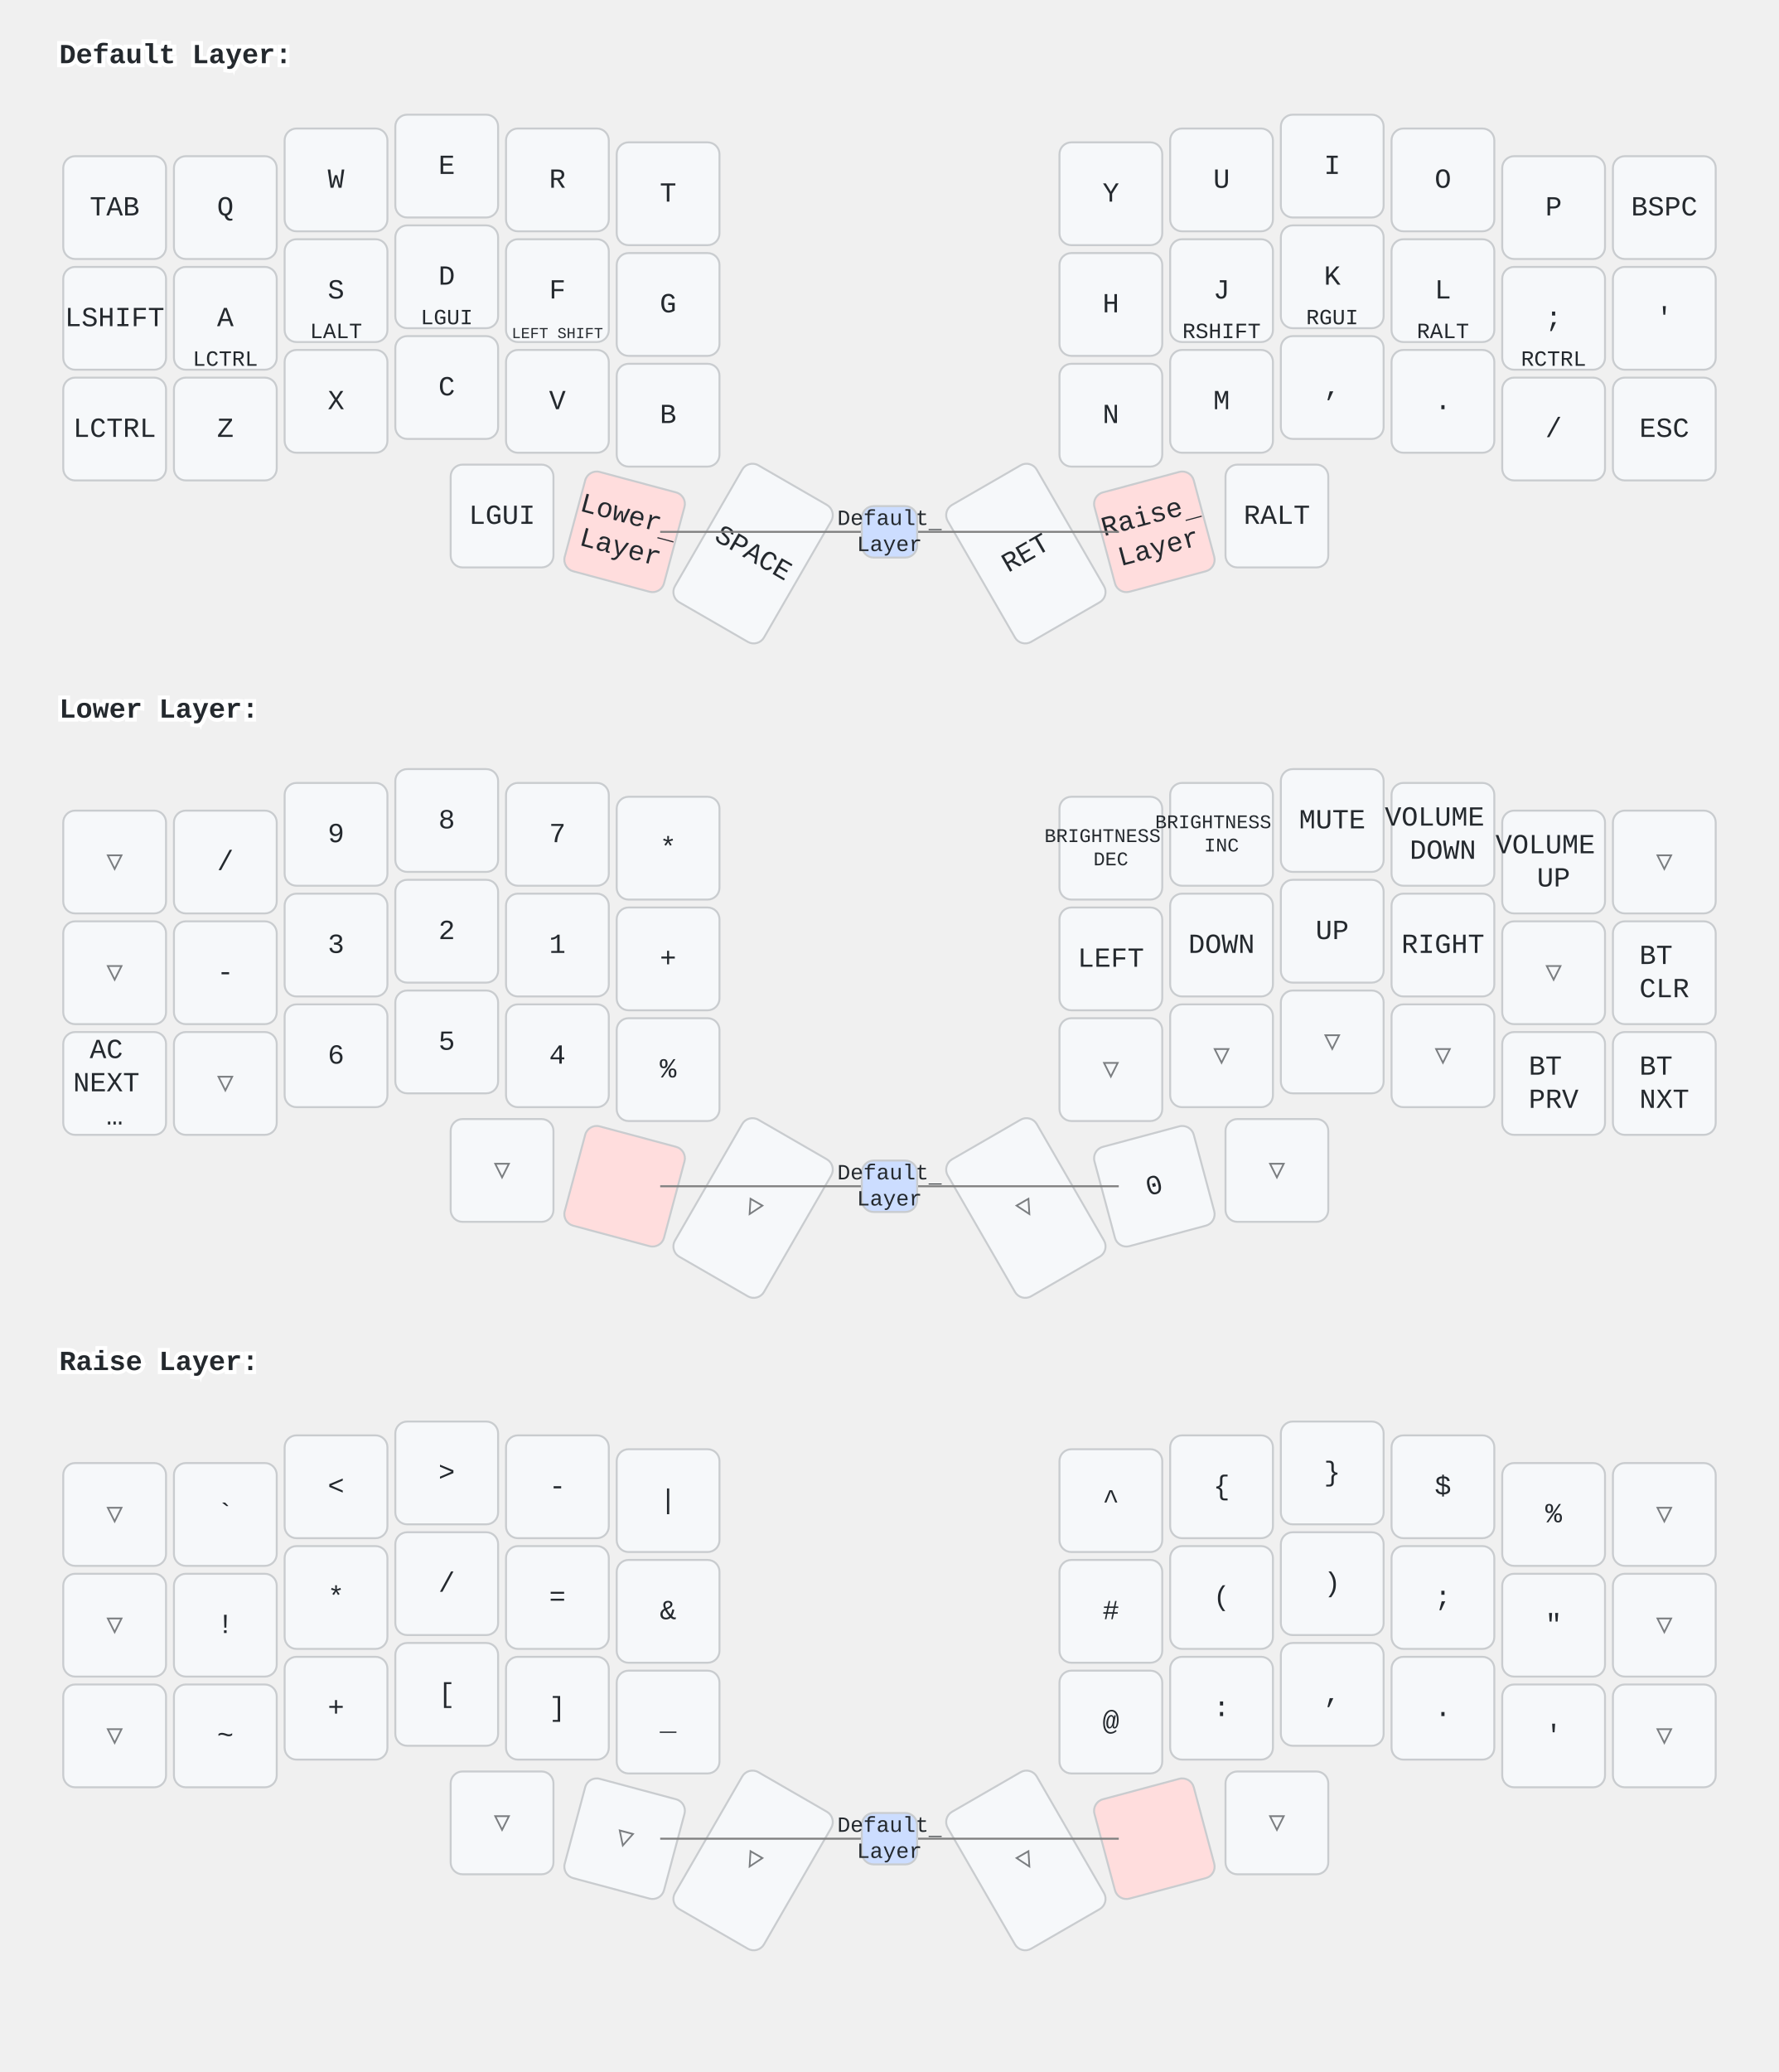
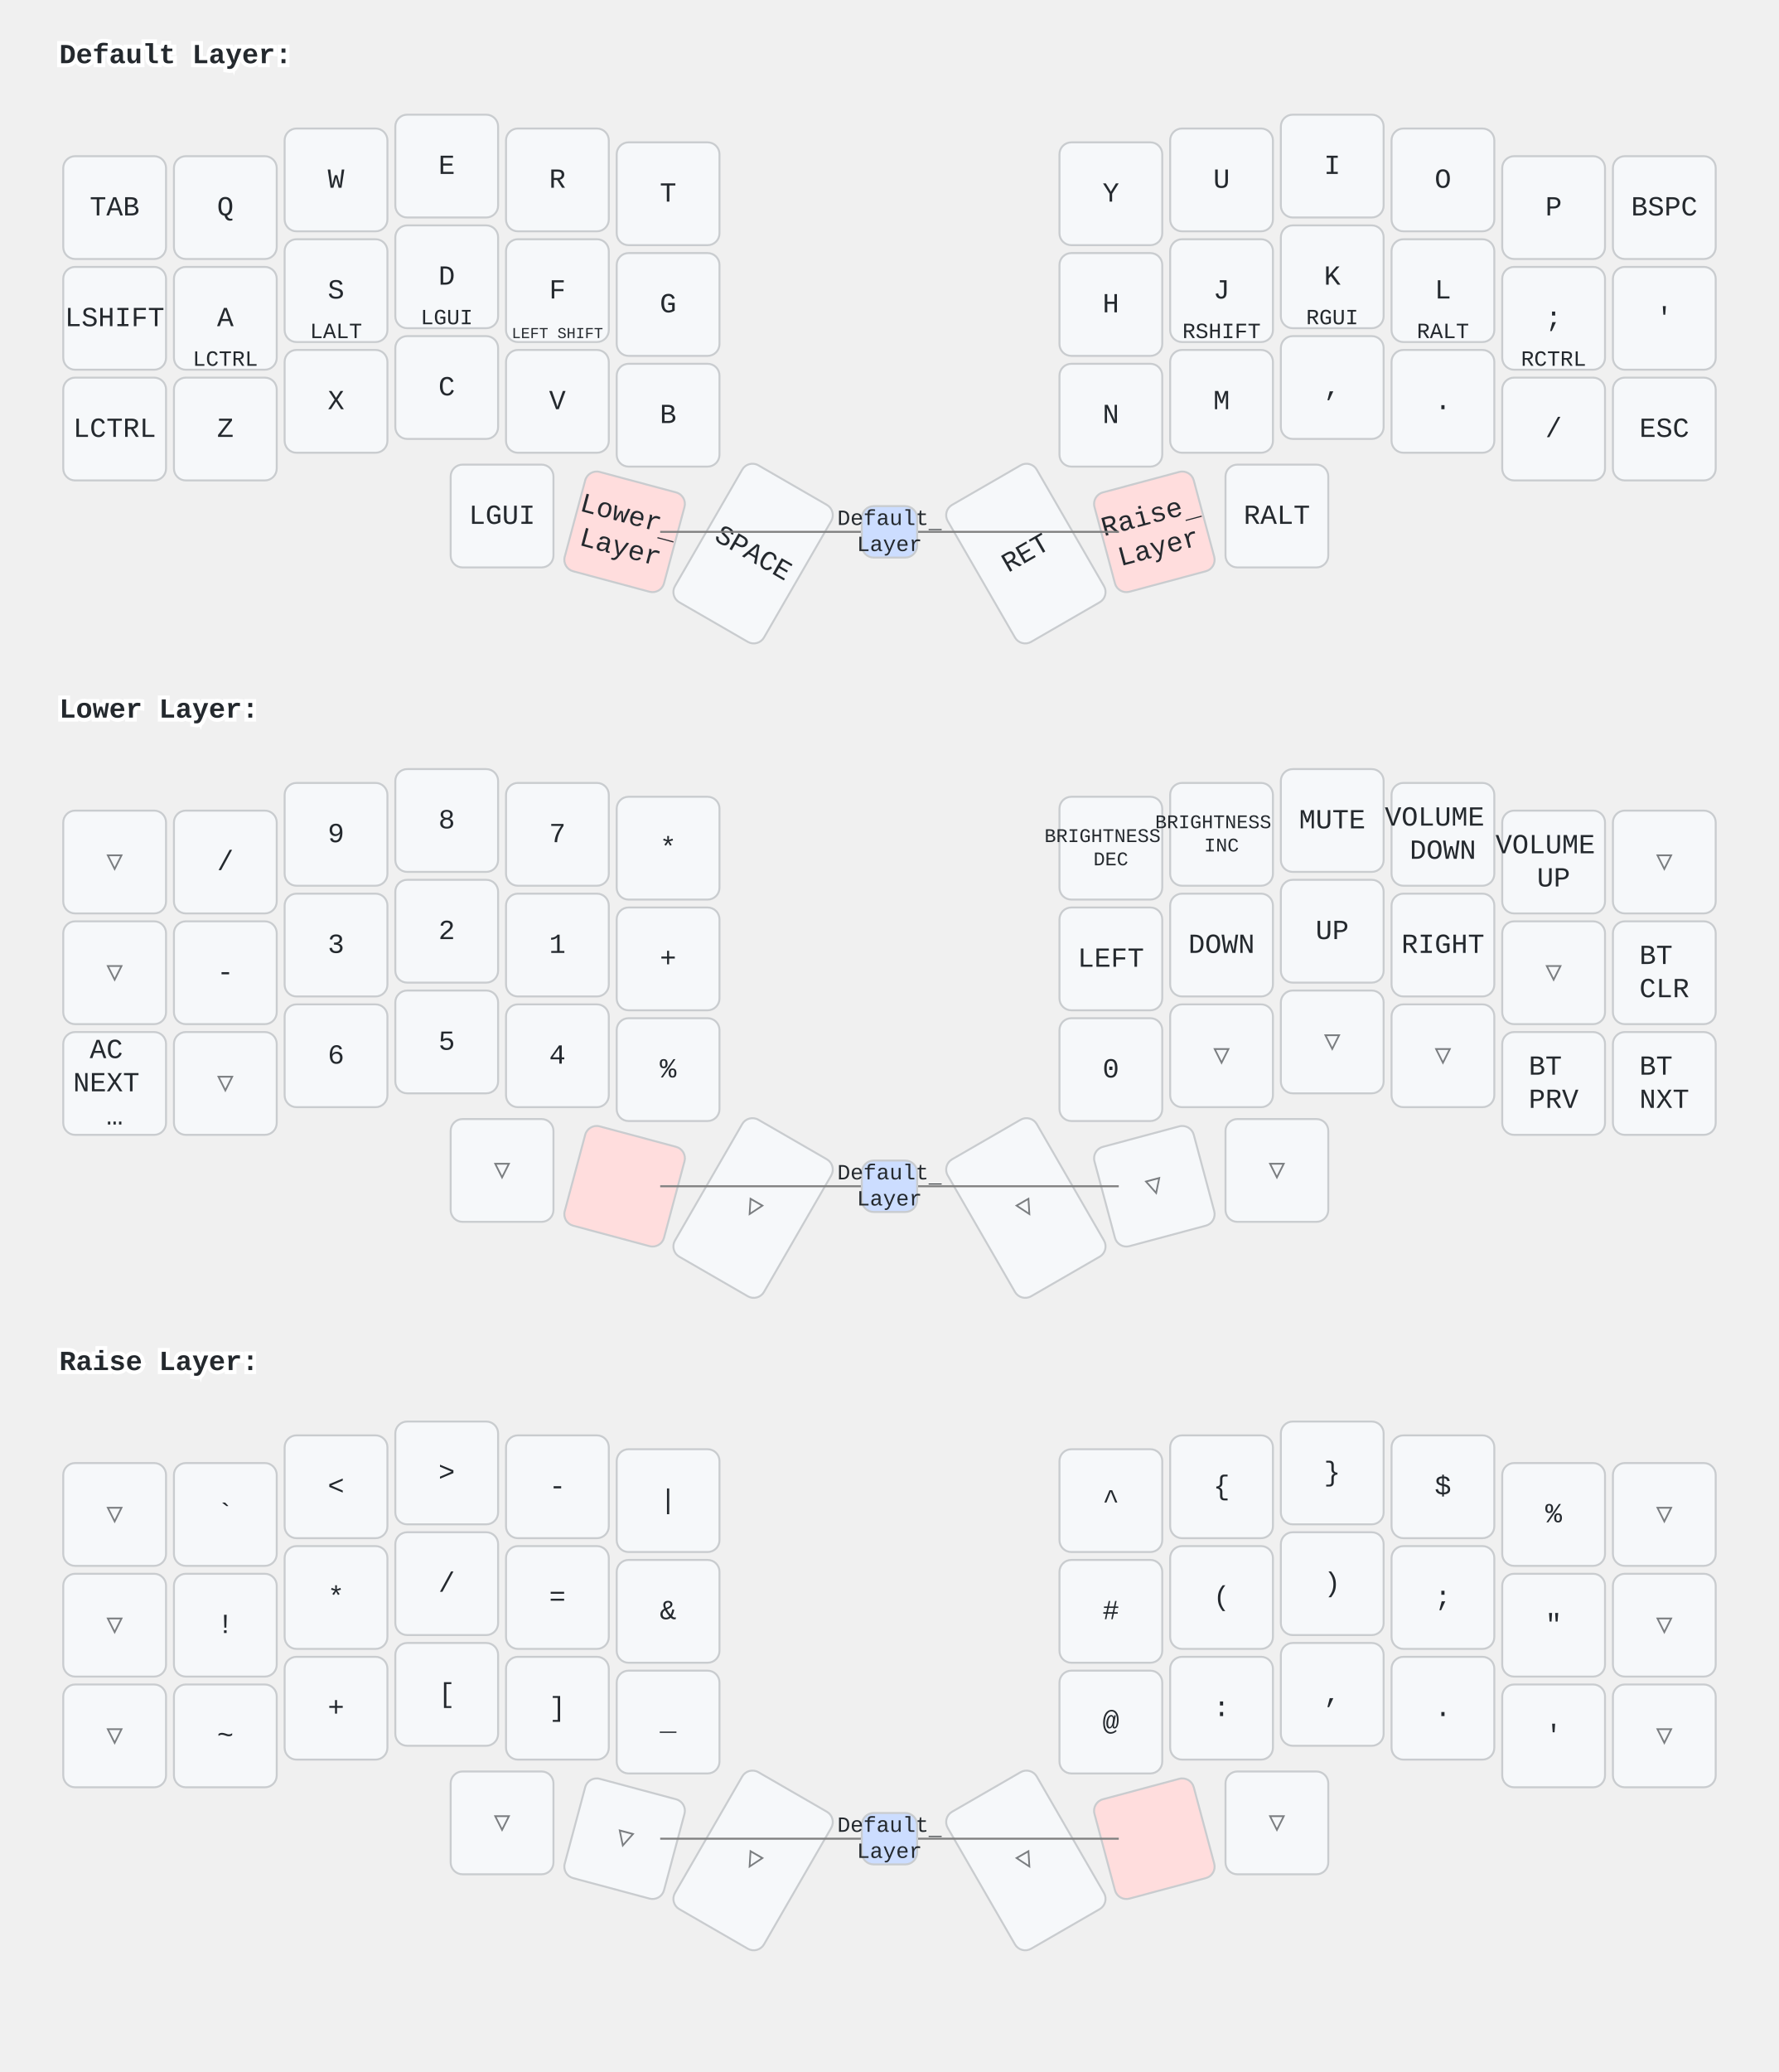
<svg xmlns="http://www.w3.org/2000/svg" width="900" height="1048" viewBox="0 0 900 1048" class="keymap">
  <style>/* inherit to force styles through use tags */
svg path {
    fill: inherit;
}

/* font and background color specifications */
svg.keymap {
    font-family: SFMono-Regular,Consolas,Liberation Mono,Menlo,monospace;
    font-size: 14px;
    font-kerning: normal;
    text-rendering: optimizeLegibility;
    fill: #24292e;
}

/* default key styling */
rect.key {
    fill: #f6f8fa;
}

rect.key, rect.combo {
    stroke: #c9cccf;
    stroke-width: 1;
}

/* default key side styling, only used is draw_key_sides is set */
rect.side {
    filter: brightness(90%);
}

/* color accent for combo boxes */
rect.combo, rect.combo-separate {
    fill: #cdf;
}

/* color accent for held keys */
rect.held, rect.combo.held {
    fill: #fdd;
}

/* color accent for ghost (optional) keys */
rect.ghost, rect.combo.ghost {
    stroke-dasharray: 4, 4;
    stroke-width: 2;
}

text {
    text-anchor: middle;
    dominant-baseline: middle;
}

/* styling for layer labels */
text.label {
    font-weight: bold;
    text-anchor: start;
    stroke: white;
    stroke-width: 4;
    paint-order: stroke;
}

/* styling for optional footer */
text.footer {
    text-anchor: end;
    dominant-baseline: auto;
    stroke: white;
    stroke-width: 4;
    paint-order: stroke;
}

/* styling for combo tap, and key non-tap label text */
text.combo, text.hold, text.shifted, text.left, text.right {
    font-size: 11px;
}

text.hold {
    text-anchor: middle;
    dominant-baseline: auto;
}

text.shifted {
    text-anchor: middle;
    dominant-baseline: hanging;
}

text.left {
    text-anchor: start;
}

text.right {
    text-anchor: end;
}

text.layer-activator {
    text-decoration: underline;
}

/* styling for hold/shifted label text in combo box */
text.combo.hold, text.combo.shifted, text.combo.left, text.combo.right {
    font-size: 8px;
}

/* lighter symbol for transparent keys */
text.trans {
    fill: #7b7e81;
}

/* styling for combo dendrons */
path.combo {
    stroke-width: 1;
    stroke: gray;
    fill: none;
}

/* Start Tabler Icons Cleanup */
/* cannot use height/width with glyphs */
.icon-tabler &gt; path {
    fill: inherit;
    stroke: inherit;
    stroke-width: 2;
}
/* hide tabler's default box */
.icon-tabler &gt; path[stroke="none"][fill="none"] {
    visibility: hidden;
}
/* End Tabler Icons Cleanup */
</style>
  <g transform="translate(30, 0)" class="layer-Default Layer">
    <text x="0" y="28" class="label" id="Default-Layer">Default Layer:</text>
    <g transform="translate(0, 56)">
      <g transform="translate(28, 49)" class="key keypos-0">
        <rect rx="6" ry="6" x="-26" y="-26" width="52" height="52" class="key" />
        <text x="0" y="0" class="key tap">TAB</text>
      </g>
      <g transform="translate(84, 49)" class="key keypos-1">
        <rect rx="6" ry="6" x="-26" y="-26" width="52" height="52" class="key" />
        <text x="0" y="0" class="key tap">Q</text>
      </g>
      <g transform="translate(140, 35)" class="key keypos-2">
        <rect rx="6" ry="6" x="-26" y="-26" width="52" height="52" class="key" />
        <text x="0" y="0" class="key tap">W</text>
      </g>
      <g transform="translate(196, 28)" class="key keypos-3">
        <rect rx="6" ry="6" x="-26" y="-26" width="52" height="52" class="key" />
        <text x="0" y="0" class="key tap">E</text>
      </g>
      <g transform="translate(252, 35)" class="key keypos-4">
        <rect rx="6" ry="6" x="-26" y="-26" width="52" height="52" class="key" />
        <text x="0" y="0" class="key tap">R</text>
      </g>
      <g transform="translate(308, 42)" class="key keypos-5">
        <rect rx="6" ry="6" x="-26" y="-26" width="52" height="52" class="key" />
        <text x="0" y="0" class="key tap">T</text>
      </g>
      <g transform="translate(532, 42)" class="key keypos-6">
        <rect rx="6" ry="6" x="-26" y="-26" width="52" height="52" class="key" />
        <text x="0" y="0" class="key tap">Y</text>
      </g>
      <g transform="translate(588, 35)" class="key keypos-7">
        <rect rx="6" ry="6" x="-26" y="-26" width="52" height="52" class="key" />
        <text x="0" y="0" class="key tap">U</text>
      </g>
      <g transform="translate(644, 28)" class="key keypos-8">
        <rect rx="6" ry="6" x="-26" y="-26" width="52" height="52" class="key" />
        <text x="0" y="0" class="key tap">I</text>
      </g>
      <g transform="translate(700, 35)" class="key keypos-9">
        <rect rx="6" ry="6" x="-26" y="-26" width="52" height="52" class="key" />
        <text x="0" y="0" class="key tap">O</text>
      </g>
      <g transform="translate(756, 49)" class="key keypos-10">
        <rect rx="6" ry="6" x="-26" y="-26" width="52" height="52" class="key" />
        <text x="0" y="0" class="key tap">P</text>
      </g>
      <g transform="translate(812, 49)" class="key keypos-11">
        <rect rx="6" ry="6" x="-26" y="-26" width="52" height="52" class="key" />
        <text x="0" y="0" class="key tap">BSPC</text>
      </g>
      <g transform="translate(28, 105)" class="key keypos-12">
        <rect rx="6" ry="6" x="-26" y="-26" width="52" height="52" class="key" />
        <text x="0" y="0" class="key tap">LSHIFT</text>
      </g>
      <g transform="translate(84, 105)" class="key keypos-13">
        <rect rx="6" ry="6" x="-26" y="-26" width="52" height="52" class="key" />
        <text x="0" y="0" class="key tap">A</text>
        <text x="0" y="24" class="key hold">LCTRL</text>
      </g>
      <g transform="translate(140, 91)" class="key keypos-14">
        <rect rx="6" ry="6" x="-26" y="-26" width="52" height="52" class="key" />
        <text x="0" y="0" class="key tap">S</text>
        <text x="0" y="24" class="key hold">LALT</text>
      </g>
      <g transform="translate(196, 84)" class="key keypos-15">
        <rect rx="6" ry="6" x="-26" y="-26" width="52" height="52" class="key" />
        <text x="0" y="0" class="key tap">D</text>
        <text x="0" y="24" class="key hold">LGUI</text>
      </g>
      <g transform="translate(252, 91)" class="key keypos-16">
        <rect rx="6" ry="6" x="-26" y="-26" width="52" height="52" class="key" />
        <text x="0" y="0" class="key tap">F</text>
        <text x="0" y="24" class="key hold">
          <tspan style="font-size: 70%">LEFT SHIFT</tspan>
        </text>
      </g>
      <g transform="translate(308, 98)" class="key keypos-17">
        <rect rx="6" ry="6" x="-26" y="-26" width="52" height="52" class="key" />
        <text x="0" y="0" class="key tap">G</text>
      </g>
      <g transform="translate(532, 98)" class="key keypos-18">
        <rect rx="6" ry="6" x="-26" y="-26" width="52" height="52" class="key" />
        <text x="0" y="0" class="key tap">H</text>
      </g>
      <g transform="translate(588, 91)" class="key keypos-19">
        <rect rx="6" ry="6" x="-26" y="-26" width="52" height="52" class="key" />
        <text x="0" y="0" class="key tap">J</text>
        <text x="0" y="24" class="key hold">RSHIFT</text>
      </g>
      <g transform="translate(644, 84)" class="key keypos-20">
        <rect rx="6" ry="6" x="-26" y="-26" width="52" height="52" class="key" />
        <text x="0" y="0" class="key tap">K</text>
        <text x="0" y="24" class="key hold">RGUI</text>
      </g>
      <g transform="translate(700, 91)" class="key keypos-21">
        <rect rx="6" ry="6" x="-26" y="-26" width="52" height="52" class="key" />
        <text x="0" y="0" class="key tap">L</text>
        <text x="0" y="24" class="key hold">RALT</text>
      </g>
      <g transform="translate(756, 105)" class="key keypos-22">
        <rect rx="6" ry="6" x="-26" y="-26" width="52" height="52" class="key" />
        <text x="0" y="0" class="key tap">;</text>
        <text x="0" y="24" class="key hold">RCTRL</text>
      </g>
      <g transform="translate(812, 105)" class="key keypos-23">
        <rect rx="6" ry="6" x="-26" y="-26" width="52" height="52" class="key" />
        <text x="0" y="0" class="key tap">'</text>
      </g>
      <g transform="translate(28, 161)" class="key keypos-24">
        <rect rx="6" ry="6" x="-26" y="-26" width="52" height="52" class="key" />
        <text x="0" y="0" class="key tap">LCTRL</text>
      </g>
      <g transform="translate(84, 161)" class="key keypos-25">
        <rect rx="6" ry="6" x="-26" y="-26" width="52" height="52" class="key" />
        <text x="0" y="0" class="key tap">Z</text>
      </g>
      <g transform="translate(140, 147)" class="key keypos-26">
        <rect rx="6" ry="6" x="-26" y="-26" width="52" height="52" class="key" />
        <text x="0" y="0" class="key tap">X</text>
      </g>
      <g transform="translate(196, 140)" class="key keypos-27">
        <rect rx="6" ry="6" x="-26" y="-26" width="52" height="52" class="key" />
        <text x="0" y="0" class="key tap">C</text>
      </g>
      <g transform="translate(252, 147)" class="key keypos-28">
        <rect rx="6" ry="6" x="-26" y="-26" width="52" height="52" class="key" />
        <text x="0" y="0" class="key tap">V</text>
      </g>
      <g transform="translate(308, 154)" class="key keypos-29">
        <rect rx="6" ry="6" x="-26" y="-26" width="52" height="52" class="key" />
        <text x="0" y="0" class="key tap">B</text>
      </g>
      <g transform="translate(532, 154)" class="key keypos-30">
        <rect rx="6" ry="6" x="-26" y="-26" width="52" height="52" class="key" />
        <text x="0" y="0" class="key tap">N</text>
      </g>
      <g transform="translate(588, 147)" class="key keypos-31">
        <rect rx="6" ry="6" x="-26" y="-26" width="52" height="52" class="key" />
        <text x="0" y="0" class="key tap">M</text>
      </g>
      <g transform="translate(644, 140)" class="key keypos-32">
        <rect rx="6" ry="6" x="-26" y="-26" width="52" height="52" class="key" />
        <text x="0" y="0" class="key tap">,</text>
      </g>
      <g transform="translate(700, 147)" class="key keypos-33">
        <rect rx="6" ry="6" x="-26" y="-26" width="52" height="52" class="key" />
        <text x="0" y="0" class="key tap">.</text>
      </g>
      <g transform="translate(756, 161)" class="key keypos-34">
        <rect rx="6" ry="6" x="-26" y="-26" width="52" height="52" class="key" />
        <text x="0" y="0" class="key tap">/</text>
      </g>
      <g transform="translate(812, 161)" class="key keypos-35">
        <rect rx="6" ry="6" x="-26" y="-26" width="52" height="52" class="key" />
        <text x="0" y="0" class="key tap">ESC</text>
      </g>
      <g transform="translate(224, 205)" class="key keypos-36">
        <rect rx="6" ry="6" x="-26" y="-26" width="52" height="52" class="key" />
        <text x="0" y="0" class="key tap">LGUI</text>
      </g>
      <g transform="translate(286, 213) rotate(15.0)" class="key held keypos-37">
        <rect rx="6" ry="6" x="-26" y="-26" width="52" height="52" class="key held" />
        <a href="#Lower-Layer">
          <text x="0" y="0" class="key held tap layer-activator">
            <tspan x="0" dy="-0.6em">Lower</tspan>
            <tspan x="0" dy="1.2em">Layer</tspan>
          </text>
        </a>
      </g>
      <g transform="translate(351, 224) rotate(30.0)" class="key keypos-38">
        <rect rx="6" ry="6" x="-26" y="-40" width="52" height="80" class="key" />
        <text x="0" y="0" class="key tap">SPACE</text>
      </g>
      <g transform="translate(489, 224) rotate(-30.0)" class="key keypos-39">
        <rect rx="6" ry="6" x="-26" y="-40" width="52" height="80" class="key" />
        <text x="0" y="0" class="key tap">RET</text>
      </g>
      <g transform="translate(554, 213) rotate(-15.0)" class="key held keypos-40">
        <rect rx="6" ry="6" x="-26" y="-26" width="52" height="52" class="key held" />
        <a href="#Raise-Layer">
          <text x="0" y="0" class="key held tap layer-activator">
            <tspan x="0" dy="-0.6em">Raise</tspan>
            <tspan x="0" dy="1.2em">Layer</tspan>
          </text>
        </a>
      </g>
      <g transform="translate(616, 205)" class="key keypos-41">
        <rect rx="6" ry="6" x="-26" y="-26" width="52" height="52" class="key" />
        <text x="0" y="0" class="key tap">RALT</text>
      </g>
      <g class="combo combopos-0">
        <path d="M420,213 l-116,0" class="combo" />
        <path d="M420,213 l116,0" class="combo" />
        <rect rx="6" ry="6" x="406" y="200" width="28" height="26" class="combo" />
        <a href="#Default-Layer">
          <text x="420" y="213" class="combo tap layer-activator">
            <tspan x="420" dy="-0.6em">Default</tspan>
            <tspan x="420" dy="1.2em">Layer</tspan>
          </text>
        </a>
      </g>
    </g>
  </g>
  <g transform="translate(30, 331)" class="layer-Lower Layer">
    <text x="0" y="28" class="label" id="Lower-Layer">Lower Layer:</text>
    <g transform="translate(0, 56)">
      <g transform="translate(28, 49)" class="key trans keypos-0">
        <rect rx="6" ry="6" x="-26" y="-26" width="52" height="52" class="key trans" />
        <text x="0" y="0" class="key trans tap">▽</text>
      </g>
      <g transform="translate(84, 49)" class="key keypos-1">
        <rect rx="6" ry="6" x="-26" y="-26" width="52" height="52" class="key" />
        <text x="0" y="0" class="key tap">/</text>
      </g>
      <g transform="translate(140, 35)" class="key keypos-2">
        <rect rx="6" ry="6" x="-26" y="-26" width="52" height="52" class="key" />
        <text x="0" y="0" class="key tap">9</text>
      </g>
      <g transform="translate(196, 28)" class="key keypos-3">
        <rect rx="6" ry="6" x="-26" y="-26" width="52" height="52" class="key" />
        <text x="0" y="0" class="key tap">8</text>
      </g>
      <g transform="translate(252, 35)" class="key keypos-4">
        <rect rx="6" ry="6" x="-26" y="-26" width="52" height="52" class="key" />
        <text x="0" y="0" class="key tap">7</text>
      </g>
      <g transform="translate(308, 42)" class="key keypos-5">
        <rect rx="6" ry="6" x="-26" y="-26" width="52" height="52" class="key" />
        <text x="0" y="0" class="key tap">*</text>
      </g>
      <g transform="translate(532, 42)" class="key keypos-6">
        <rect rx="6" ry="6" x="-26" y="-26" width="52" height="52" class="key" />
        <text x="0" y="0" class="key tap">
          <tspan x="0" dy="-0.6em" style="font-size: 70%">BRIGHTNESS</tspan>
          <tspan x="0" dy="1.2em" style="font-size: 70%">DEC</tspan>
        </text>
      </g>
      <g transform="translate(588, 35)" class="key keypos-7">
        <rect rx="6" ry="6" x="-26" y="-26" width="52" height="52" class="key" />
        <text x="0" y="0" class="key tap">
          <tspan x="0" dy="-0.6em" style="font-size: 70%">BRIGHTNESS</tspan>
          <tspan x="0" dy="1.2em" style="font-size: 70%">INC</tspan>
        </text>
      </g>
      <g transform="translate(644, 28)" class="key keypos-8">
        <rect rx="6" ry="6" x="-26" y="-26" width="52" height="52" class="key" />
        <text x="0" y="0" class="key tap">MUTE</text>
      </g>
      <g transform="translate(700, 35)" class="key keypos-9">
        <rect rx="6" ry="6" x="-26" y="-26" width="52" height="52" class="key" />
        <text x="0" y="0" class="key tap">
          <tspan x="0" dy="-0.6em">VOLUME</tspan>
          <tspan x="0" dy="1.2em">DOWN</tspan>
        </text>
      </g>
      <g transform="translate(756, 49)" class="key keypos-10">
        <rect rx="6" ry="6" x="-26" y="-26" width="52" height="52" class="key" />
        <text x="0" y="0" class="key tap">
          <tspan x="0" dy="-0.6em">VOLUME</tspan>
          <tspan x="0" dy="1.2em">UP</tspan>
        </text>
      </g>
      <g transform="translate(812, 49)" class="key trans keypos-11">
        <rect rx="6" ry="6" x="-26" y="-26" width="52" height="52" class="key trans" />
        <text x="0" y="0" class="key trans tap">▽</text>
      </g>
      <g transform="translate(28, 105)" class="key trans keypos-12">
        <rect rx="6" ry="6" x="-26" y="-26" width="52" height="52" class="key trans" />
        <text x="0" y="0" class="key trans tap">▽</text>
      </g>
      <g transform="translate(84, 105)" class="key keypos-13">
        <rect rx="6" ry="6" x="-26" y="-26" width="52" height="52" class="key" />
        <text x="0" y="0" class="key tap">-</text>
      </g>
      <g transform="translate(140, 91)" class="key keypos-14">
        <rect rx="6" ry="6" x="-26" y="-26" width="52" height="52" class="key" />
        <text x="0" y="0" class="key tap">3</text>
      </g>
      <g transform="translate(196, 84)" class="key keypos-15">
        <rect rx="6" ry="6" x="-26" y="-26" width="52" height="52" class="key" />
        <text x="0" y="0" class="key tap">2</text>
      </g>
      <g transform="translate(252, 91)" class="key keypos-16">
        <rect rx="6" ry="6" x="-26" y="-26" width="52" height="52" class="key" />
        <text x="0" y="0" class="key tap">1</text>
      </g>
      <g transform="translate(308, 98)" class="key keypos-17">
        <rect rx="6" ry="6" x="-26" y="-26" width="52" height="52" class="key" />
        <text x="0" y="0" class="key tap">+</text>
      </g>
      <g transform="translate(532, 98)" class="key keypos-18">
        <rect rx="6" ry="6" x="-26" y="-26" width="52" height="52" class="key" />
        <text x="0" y="0" class="key tap">LEFT</text>
      </g>
      <g transform="translate(588, 91)" class="key keypos-19">
        <rect rx="6" ry="6" x="-26" y="-26" width="52" height="52" class="key" />
        <text x="0" y="0" class="key tap">DOWN</text>
      </g>
      <g transform="translate(644, 84)" class="key keypos-20">
        <rect rx="6" ry="6" x="-26" y="-26" width="52" height="52" class="key" />
        <text x="0" y="0" class="key tap">UP</text>
      </g>
      <g transform="translate(700, 91)" class="key keypos-21">
        <rect rx="6" ry="6" x="-26" y="-26" width="52" height="52" class="key" />
        <text x="0" y="0" class="key tap">RIGHT</text>
      </g>
      <g transform="translate(756, 105)" class="key trans keypos-22">
        <rect rx="6" ry="6" x="-26" y="-26" width="52" height="52" class="key trans" />
        <text x="0" y="0" class="key trans tap">▽</text>
      </g>
      <g transform="translate(812, 105)" class="key keypos-23">
        <rect rx="6" ry="6" x="-26" y="-26" width="52" height="52" class="key" />
        <text x="0" y="0" class="key tap">
          <tspan x="0" dy="-0.6em">BT</tspan>
          <tspan x="0" dy="1.2em">CLR</tspan>
        </text>
      </g>
      <g transform="translate(28, 161)" class="key keypos-24">
        <rect rx="6" ry="6" x="-26" y="-26" width="52" height="52" class="key" />
        <text x="0" y="0" class="key tap">
          <tspan x="0" dy="-1.2em">AC</tspan>
          <tspan x="0" dy="1.2em">NEXT</tspan>
          <tspan x="0" dy="1.2em">…</tspan>
        </text>
      </g>
      <g transform="translate(84, 161)" class="key trans keypos-25">
        <rect rx="6" ry="6" x="-26" y="-26" width="52" height="52" class="key trans" />
        <text x="0" y="0" class="key trans tap">▽</text>
      </g>
      <g transform="translate(140, 147)" class="key keypos-26">
        <rect rx="6" ry="6" x="-26" y="-26" width="52" height="52" class="key" />
        <text x="0" y="0" class="key tap">6</text>
      </g>
      <g transform="translate(196, 140)" class="key keypos-27">
        <rect rx="6" ry="6" x="-26" y="-26" width="52" height="52" class="key" />
        <text x="0" y="0" class="key tap">5</text>
      </g>
      <g transform="translate(252, 147)" class="key keypos-28">
        <rect rx="6" ry="6" x="-26" y="-26" width="52" height="52" class="key" />
        <text x="0" y="0" class="key tap">4</text>
      </g>
      <g transform="translate(308, 154)" class="key keypos-29">
        <rect rx="6" ry="6" x="-26" y="-26" width="52" height="52" class="key" />
        <text x="0" y="0" class="key tap">%</text>
      </g>
-       <g transform="translate(532, 154)" class="key trans keypos-30">
-         <rect rx="6" ry="6" x="-26" y="-26" width="52" height="52" class="key trans" />
-         <text x="0" y="0" class="key trans tap">▽</text>
+       <g transform="translate(532, 154)" class="key keypos-30">
+         <rect rx="6" ry="6" x="-26" y="-26" width="52" height="52" class="key" />
+         <text x="0" y="0" class="key tap">0</text>
      </g>
      <g transform="translate(588, 147)" class="key trans keypos-31">
        <rect rx="6" ry="6" x="-26" y="-26" width="52" height="52" class="key trans" />
        <text x="0" y="0" class="key trans tap">▽</text>
      </g>
      <g transform="translate(644, 140)" class="key trans keypos-32">
        <rect rx="6" ry="6" x="-26" y="-26" width="52" height="52" class="key trans" />
        <text x="0" y="0" class="key trans tap">▽</text>
      </g>
      <g transform="translate(700, 147)" class="key trans keypos-33">
        <rect rx="6" ry="6" x="-26" y="-26" width="52" height="52" class="key trans" />
        <text x="0" y="0" class="key trans tap">▽</text>
      </g>
      <g transform="translate(756, 161)" class="key keypos-34">
        <rect rx="6" ry="6" x="-26" y="-26" width="52" height="52" class="key" />
        <text x="0" y="0" class="key tap">
          <tspan x="0" dy="-0.6em">BT</tspan>
          <tspan x="0" dy="1.2em">PRV</tspan>
        </text>
      </g>
      <g transform="translate(812, 161)" class="key keypos-35">
        <rect rx="6" ry="6" x="-26" y="-26" width="52" height="52" class="key" />
        <text x="0" y="0" class="key tap">
          <tspan x="0" dy="-0.6em">BT</tspan>
          <tspan x="0" dy="1.2em">NXT</tspan>
        </text>
      </g>
      <g transform="translate(224, 205)" class="key trans keypos-36">
        <rect rx="6" ry="6" x="-26" y="-26" width="52" height="52" class="key trans" />
        <text x="0" y="0" class="key trans tap">▽</text>
      </g>
      <g transform="translate(286, 213) rotate(15.0)" class="key held keypos-37">
        <rect rx="6" ry="6" x="-26" y="-26" width="52" height="52" class="key held" />
      </g>
      <g transform="translate(351, 224) rotate(30.0)" class="key trans keypos-38">
        <rect rx="6" ry="6" x="-26" y="-40" width="52" height="80" class="key trans" />
        <text x="0" y="0" class="key trans tap">▽</text>
      </g>
      <g transform="translate(489, 224) rotate(-30.0)" class="key trans keypos-39">
        <rect rx="6" ry="6" x="-26" y="-40" width="52" height="80" class="key trans" />
        <text x="0" y="0" class="key trans tap">▽</text>
      </g>
-       <g transform="translate(554, 213) rotate(-15.0)" class="key keypos-40">
-         <rect rx="6" ry="6" x="-26" y="-26" width="52" height="52" class="key" />
-         <text x="0" y="0" class="key tap">0</text>
+       <g transform="translate(554, 213) rotate(-15.0)" class="key trans keypos-40">
+         <rect rx="6" ry="6" x="-26" y="-26" width="52" height="52" class="key trans" />
+         <text x="0" y="0" class="key trans tap">▽</text>
      </g>
      <g transform="translate(616, 205)" class="key trans keypos-41">
        <rect rx="6" ry="6" x="-26" y="-26" width="52" height="52" class="key trans" />
        <text x="0" y="0" class="key trans tap">▽</text>
      </g>
      <g class="combo combopos-0">
        <path d="M420,213 l-116,0" class="combo" />
        <path d="M420,213 l116,0" class="combo" />
        <rect rx="6" ry="6" x="406" y="200" width="28" height="26" class="combo" />
        <a href="#Default-Layer">
          <text x="420" y="213" class="combo tap layer-activator">
            <tspan x="420" dy="-0.6em">Default</tspan>
            <tspan x="420" dy="1.2em">Layer</tspan>
          </text>
        </a>
      </g>
    </g>
  </g>
  <g transform="translate(30, 661)" class="layer-Raise Layer">
    <text x="0" y="28" class="label" id="Raise-Layer">Raise Layer:</text>
    <g transform="translate(0, 56)">
      <g transform="translate(28, 49)" class="key trans keypos-0">
        <rect rx="6" ry="6" x="-26" y="-26" width="52" height="52" class="key trans" />
        <text x="0" y="0" class="key trans tap">▽</text>
      </g>
      <g transform="translate(84, 49)" class="key keypos-1">
        <rect rx="6" ry="6" x="-26" y="-26" width="52" height="52" class="key" />
        <text x="0" y="0" class="key tap">`</text>
      </g>
      <g transform="translate(140, 35)" class="key keypos-2">
        <rect rx="6" ry="6" x="-26" y="-26" width="52" height="52" class="key" />
        <text x="0" y="0" class="key tap">&lt;</text>
      </g>
      <g transform="translate(196, 28)" class="key keypos-3">
        <rect rx="6" ry="6" x="-26" y="-26" width="52" height="52" class="key" />
        <text x="0" y="0" class="key tap">&gt;</text>
      </g>
      <g transform="translate(252, 35)" class="key keypos-4">
        <rect rx="6" ry="6" x="-26" y="-26" width="52" height="52" class="key" />
        <text x="0" y="0" class="key tap">-</text>
      </g>
      <g transform="translate(308, 42)" class="key keypos-5">
        <rect rx="6" ry="6" x="-26" y="-26" width="52" height="52" class="key" />
        <text x="0" y="0" class="key tap">|</text>
      </g>
      <g transform="translate(532, 42)" class="key keypos-6">
        <rect rx="6" ry="6" x="-26" y="-26" width="52" height="52" class="key" />
        <text x="0" y="0" class="key tap">^</text>
      </g>
      <g transform="translate(588, 35)" class="key keypos-7">
        <rect rx="6" ry="6" x="-26" y="-26" width="52" height="52" class="key" />
        <text x="0" y="0" class="key tap">{</text>
      </g>
      <g transform="translate(644, 28)" class="key keypos-8">
        <rect rx="6" ry="6" x="-26" y="-26" width="52" height="52" class="key" />
        <text x="0" y="0" class="key tap">}</text>
      </g>
      <g transform="translate(700, 35)" class="key keypos-9">
        <rect rx="6" ry="6" x="-26" y="-26" width="52" height="52" class="key" />
        <text x="0" y="0" class="key tap">$</text>
      </g>
      <g transform="translate(756, 49)" class="key keypos-10">
        <rect rx="6" ry="6" x="-26" y="-26" width="52" height="52" class="key" />
        <text x="0" y="0" class="key tap">%</text>
      </g>
      <g transform="translate(812, 49)" class="key trans keypos-11">
        <rect rx="6" ry="6" x="-26" y="-26" width="52" height="52" class="key trans" />
        <text x="0" y="0" class="key trans tap">▽</text>
      </g>
      <g transform="translate(28, 105)" class="key trans keypos-12">
        <rect rx="6" ry="6" x="-26" y="-26" width="52" height="52" class="key trans" />
        <text x="0" y="0" class="key trans tap">▽</text>
      </g>
      <g transform="translate(84, 105)" class="key keypos-13">
        <rect rx="6" ry="6" x="-26" y="-26" width="52" height="52" class="key" />
        <text x="0" y="0" class="key tap">!</text>
      </g>
      <g transform="translate(140, 91)" class="key keypos-14">
        <rect rx="6" ry="6" x="-26" y="-26" width="52" height="52" class="key" />
        <text x="0" y="0" class="key tap">*</text>
      </g>
      <g transform="translate(196, 84)" class="key keypos-15">
        <rect rx="6" ry="6" x="-26" y="-26" width="52" height="52" class="key" />
        <text x="0" y="0" class="key tap">/</text>
      </g>
      <g transform="translate(252, 91)" class="key keypos-16">
        <rect rx="6" ry="6" x="-26" y="-26" width="52" height="52" class="key" />
        <text x="0" y="0" class="key tap">=</text>
      </g>
      <g transform="translate(308, 98)" class="key keypos-17">
        <rect rx="6" ry="6" x="-26" y="-26" width="52" height="52" class="key" />
        <text x="0" y="0" class="key tap">&amp;</text>
      </g>
      <g transform="translate(532, 98)" class="key keypos-18">
        <rect rx="6" ry="6" x="-26" y="-26" width="52" height="52" class="key" />
        <text x="0" y="0" class="key tap">#</text>
      </g>
      <g transform="translate(588, 91)" class="key keypos-19">
        <rect rx="6" ry="6" x="-26" y="-26" width="52" height="52" class="key" />
        <text x="0" y="0" class="key tap">(</text>
      </g>
      <g transform="translate(644, 84)" class="key keypos-20">
        <rect rx="6" ry="6" x="-26" y="-26" width="52" height="52" class="key" />
        <text x="0" y="0" class="key tap">)</text>
      </g>
      <g transform="translate(700, 91)" class="key keypos-21">
        <rect rx="6" ry="6" x="-26" y="-26" width="52" height="52" class="key" />
        <text x="0" y="0" class="key tap">;</text>
      </g>
      <g transform="translate(756, 105)" class="key keypos-22">
        <rect rx="6" ry="6" x="-26" y="-26" width="52" height="52" class="key" />
        <text x="0" y="0" class="key tap">"</text>
      </g>
      <g transform="translate(812, 105)" class="key trans keypos-23">
        <rect rx="6" ry="6" x="-26" y="-26" width="52" height="52" class="key trans" />
        <text x="0" y="0" class="key trans tap">▽</text>
      </g>
      <g transform="translate(28, 161)" class="key trans keypos-24">
        <rect rx="6" ry="6" x="-26" y="-26" width="52" height="52" class="key trans" />
        <text x="0" y="0" class="key trans tap">▽</text>
      </g>
      <g transform="translate(84, 161)" class="key keypos-25">
        <rect rx="6" ry="6" x="-26" y="-26" width="52" height="52" class="key" />
        <text x="0" y="0" class="key tap">~</text>
      </g>
      <g transform="translate(140, 147)" class="key keypos-26">
        <rect rx="6" ry="6" x="-26" y="-26" width="52" height="52" class="key" />
        <text x="0" y="0" class="key tap">+</text>
      </g>
      <g transform="translate(196, 140)" class="key keypos-27">
        <rect rx="6" ry="6" x="-26" y="-26" width="52" height="52" class="key" />
        <text x="0" y="0" class="key tap">[</text>
      </g>
      <g transform="translate(252, 147)" class="key keypos-28">
        <rect rx="6" ry="6" x="-26" y="-26" width="52" height="52" class="key" />
        <text x="0" y="0" class="key tap">]</text>
      </g>
      <g transform="translate(308, 154)" class="key keypos-29">
        <rect rx="6" ry="6" x="-26" y="-26" width="52" height="52" class="key" />
        <text x="0" y="0" class="key tap">_</text>
      </g>
      <g transform="translate(532, 154)" class="key keypos-30">
        <rect rx="6" ry="6" x="-26" y="-26" width="52" height="52" class="key" />
        <text x="0" y="0" class="key tap">@</text>
      </g>
      <g transform="translate(588, 147)" class="key keypos-31">
        <rect rx="6" ry="6" x="-26" y="-26" width="52" height="52" class="key" />
        <text x="0" y="0" class="key tap">:</text>
      </g>
      <g transform="translate(644, 140)" class="key keypos-32">
        <rect rx="6" ry="6" x="-26" y="-26" width="52" height="52" class="key" />
        <text x="0" y="0" class="key tap">,</text>
      </g>
      <g transform="translate(700, 147)" class="key keypos-33">
        <rect rx="6" ry="6" x="-26" y="-26" width="52" height="52" class="key" />
        <text x="0" y="0" class="key tap">.</text>
      </g>
      <g transform="translate(756, 161)" class="key keypos-34">
        <rect rx="6" ry="6" x="-26" y="-26" width="52" height="52" class="key" />
        <text x="0" y="0" class="key tap">'</text>
      </g>
      <g transform="translate(812, 161)" class="key trans keypos-35">
        <rect rx="6" ry="6" x="-26" y="-26" width="52" height="52" class="key trans" />
        <text x="0" y="0" class="key trans tap">▽</text>
      </g>
      <g transform="translate(224, 205)" class="key trans keypos-36">
        <rect rx="6" ry="6" x="-26" y="-26" width="52" height="52" class="key trans" />
        <text x="0" y="0" class="key trans tap">▽</text>
      </g>
      <g transform="translate(286, 213) rotate(15.0)" class="key trans keypos-37">
        <rect rx="6" ry="6" x="-26" y="-26" width="52" height="52" class="key trans" />
        <text x="0" y="0" class="key trans tap">▽</text>
      </g>
      <g transform="translate(351, 224) rotate(30.0)" class="key trans keypos-38">
        <rect rx="6" ry="6" x="-26" y="-40" width="52" height="80" class="key trans" />
        <text x="0" y="0" class="key trans tap">▽</text>
      </g>
      <g transform="translate(489, 224) rotate(-30.0)" class="key trans keypos-39">
        <rect rx="6" ry="6" x="-26" y="-40" width="52" height="80" class="key trans" />
        <text x="0" y="0" class="key trans tap">▽</text>
      </g>
      <g transform="translate(554, 213) rotate(-15.0)" class="key held keypos-40">
        <rect rx="6" ry="6" x="-26" y="-26" width="52" height="52" class="key held" />
      </g>
      <g transform="translate(616, 205)" class="key trans keypos-41">
        <rect rx="6" ry="6" x="-26" y="-26" width="52" height="52" class="key trans" />
        <text x="0" y="0" class="key trans tap">▽</text>
      </g>
      <g class="combo combopos-0">
        <path d="M420,213 l-116,0" class="combo" />
        <path d="M420,213 l116,0" class="combo" />
        <rect rx="6" ry="6" x="406" y="200" width="28" height="26" class="combo" />
        <a href="#Default-Layer">
          <text x="420" y="213" class="combo tap layer-activator">
            <tspan x="420" dy="-0.6em">Default</tspan>
            <tspan x="420" dy="1.2em">Layer</tspan>
          </text>
        </a>
      </g>
    </g>
  </g>
</svg>
